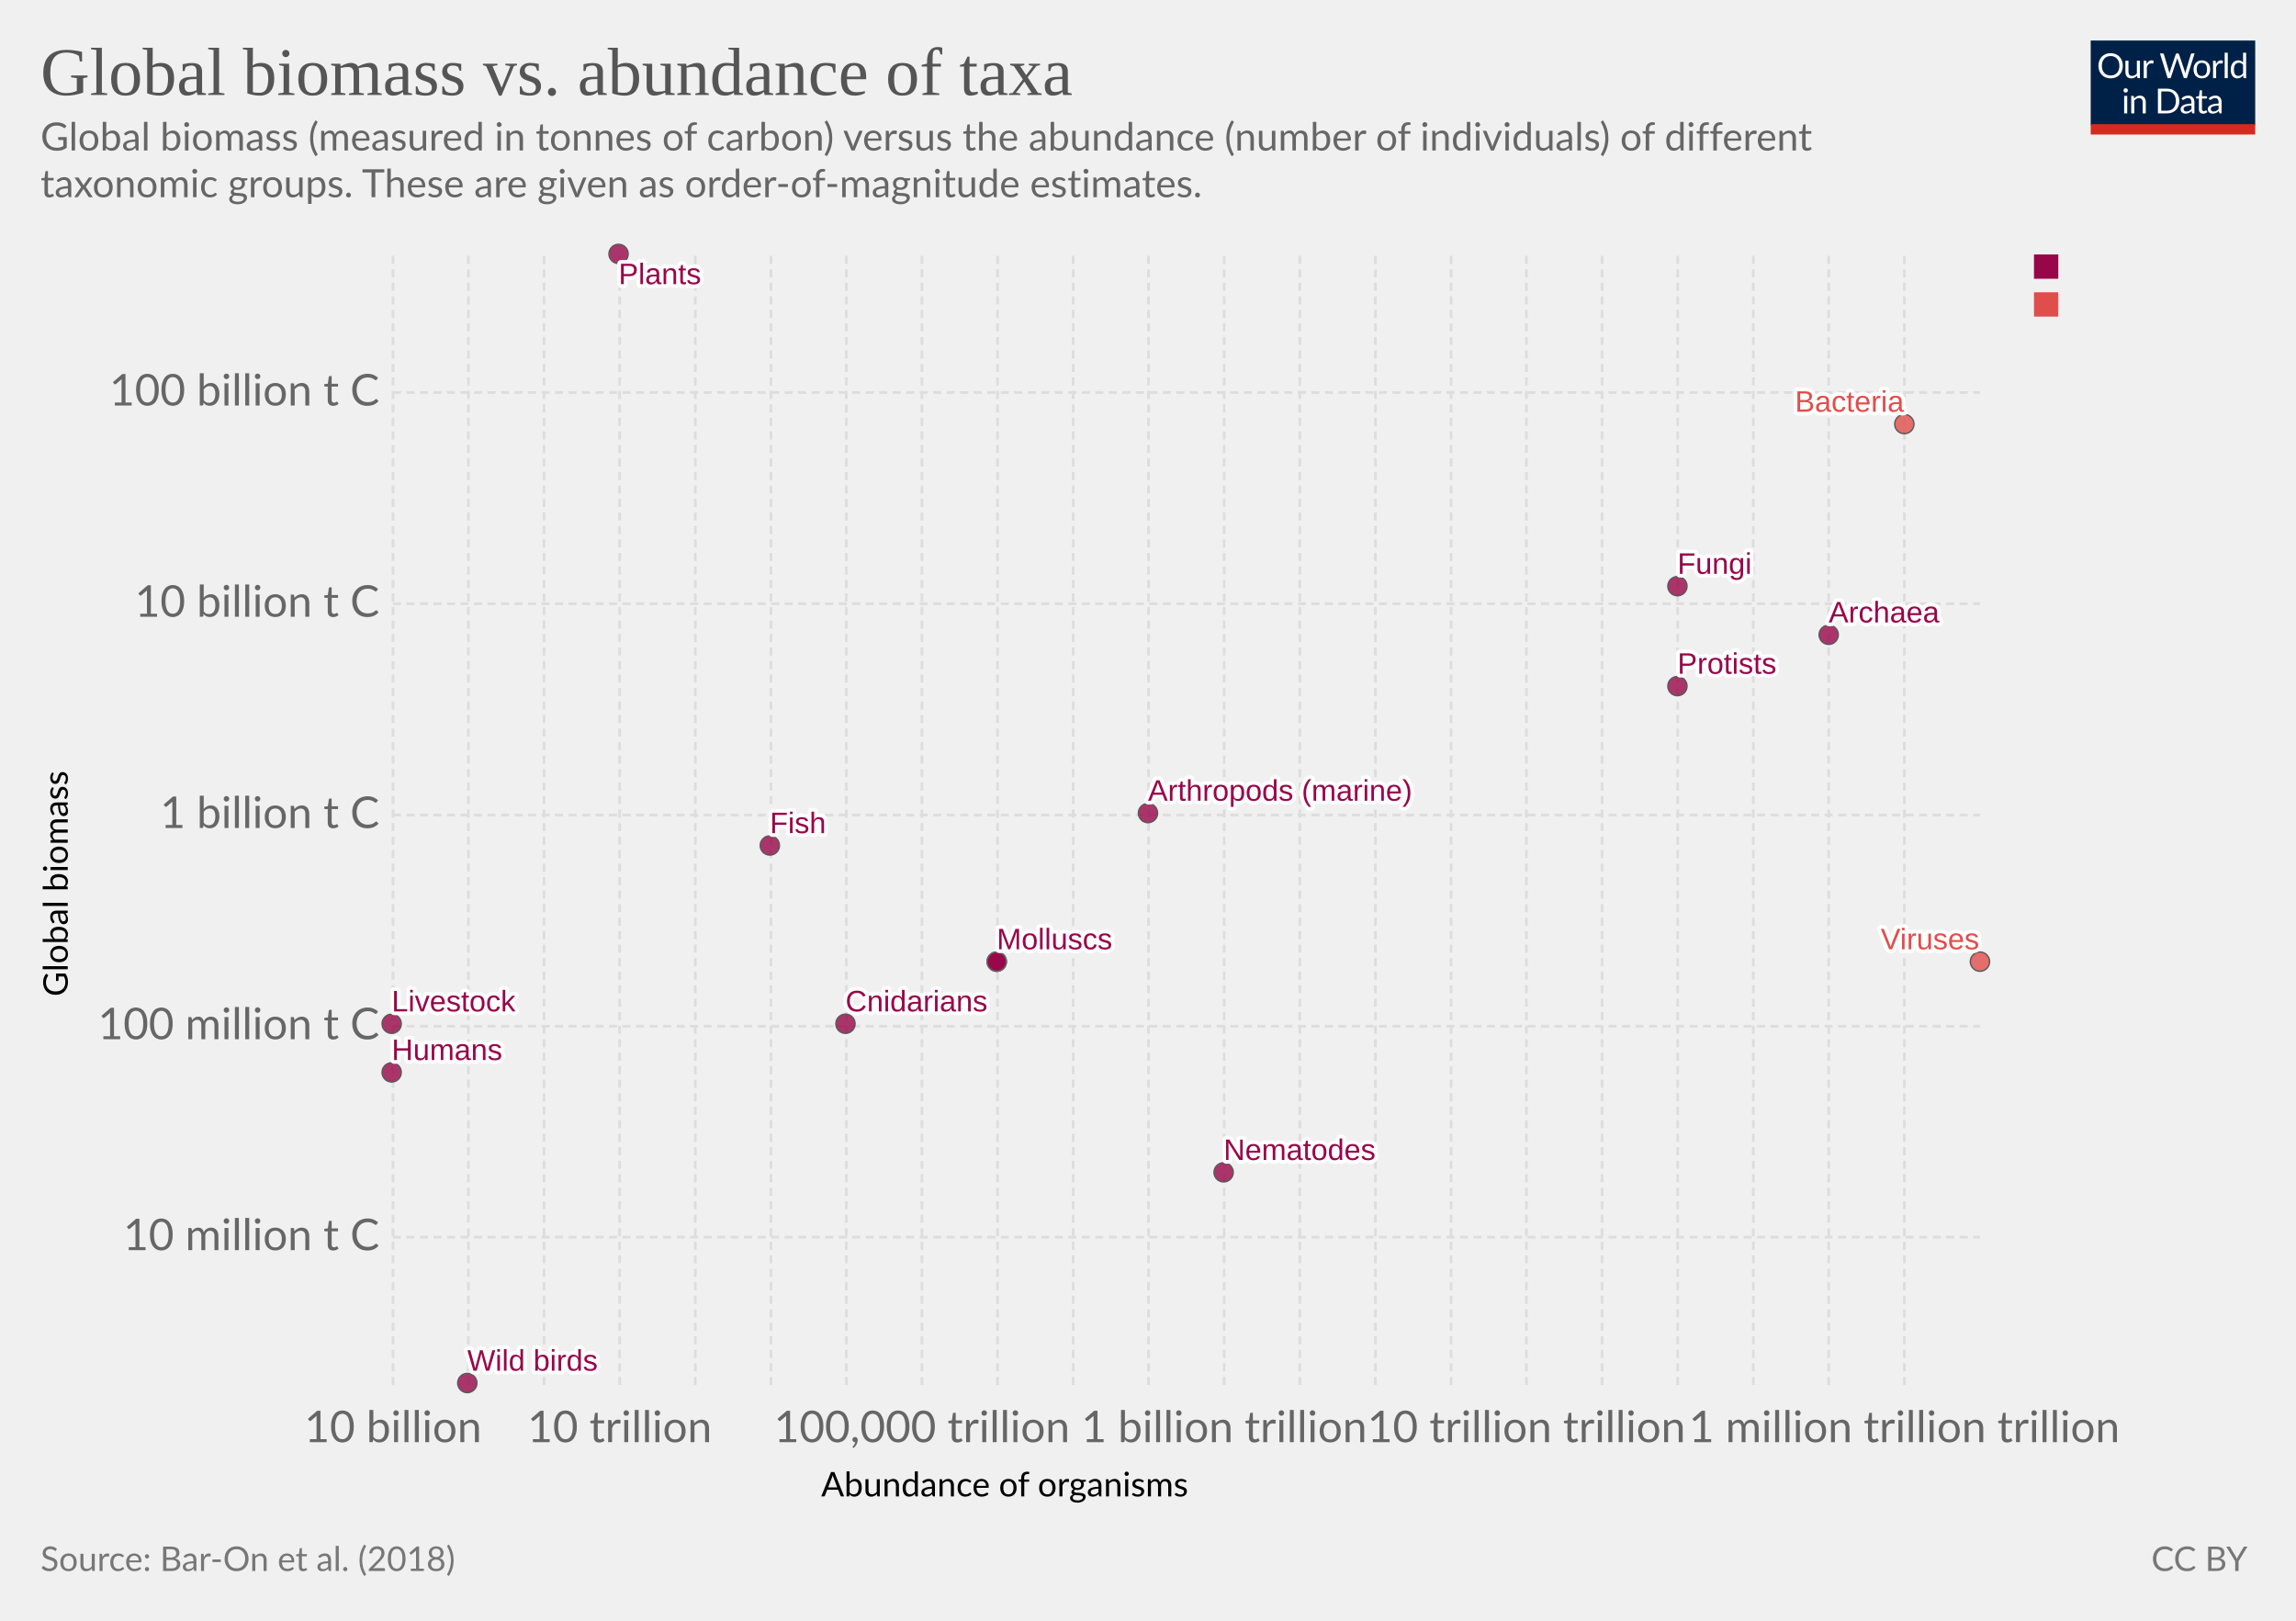
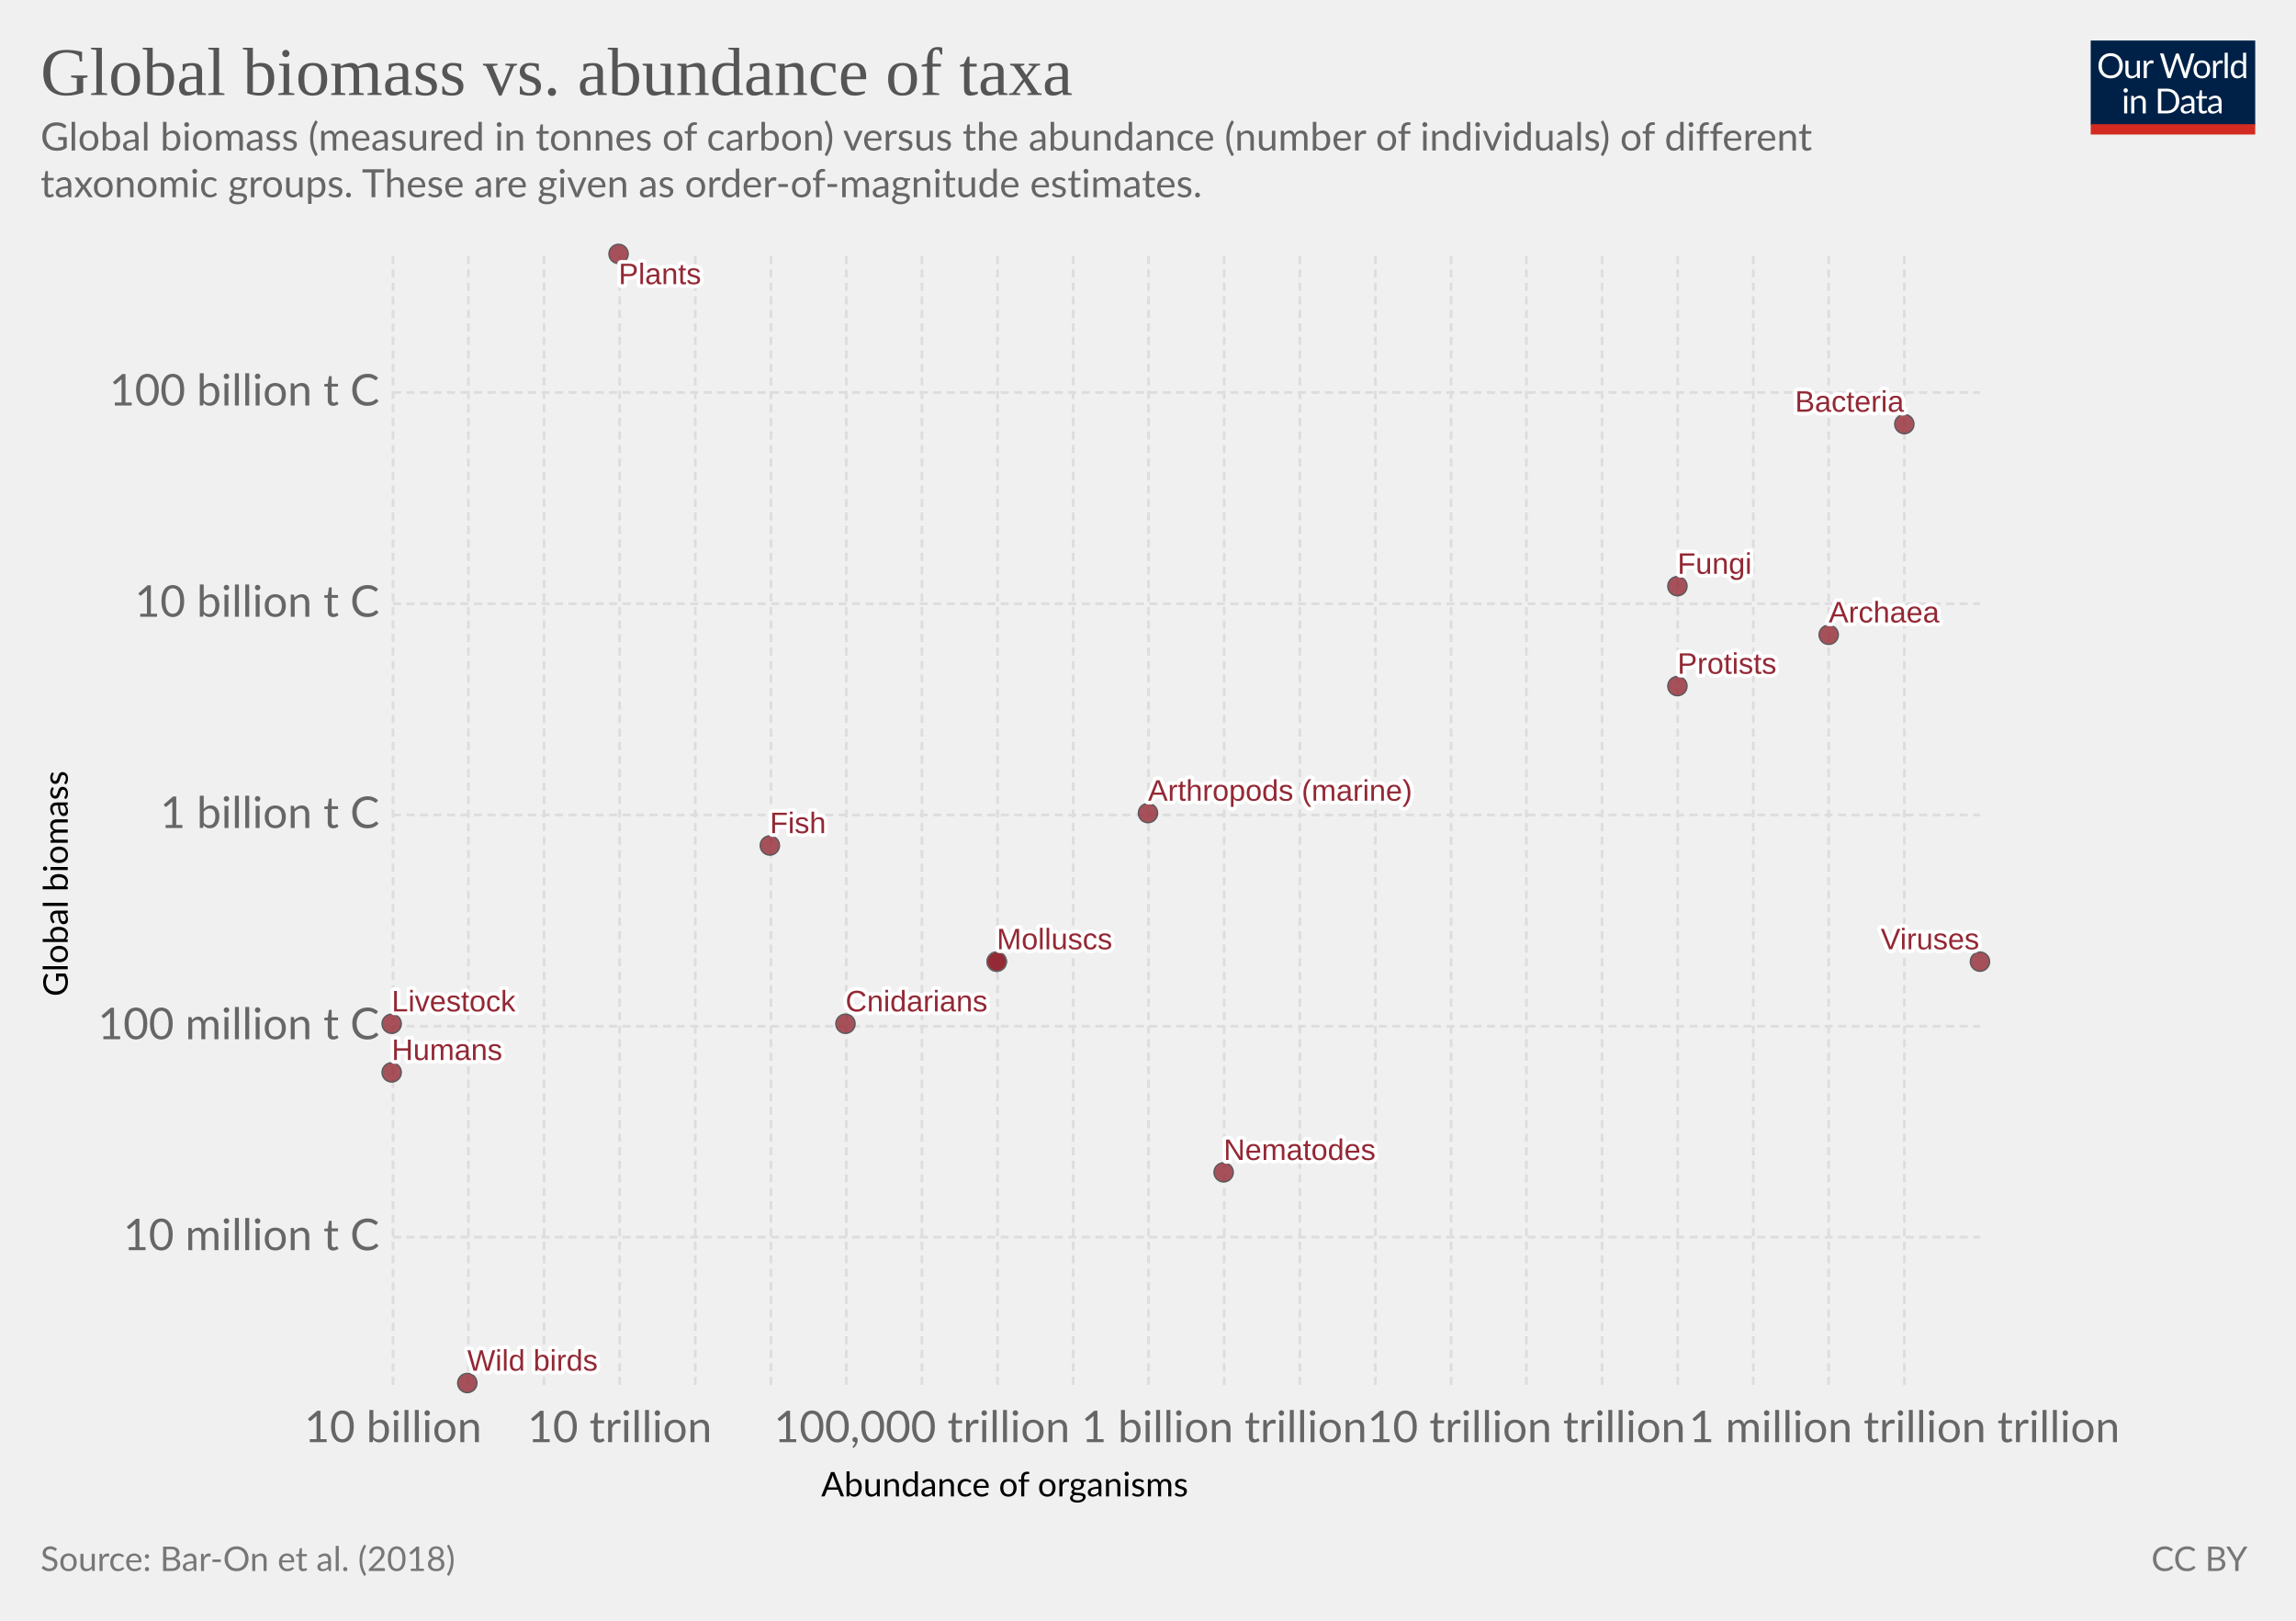
<svg xmlns="http://www.w3.org/2000/svg" version="1.1" style="background-color:#fff;-webkit-font-smoothing:antialiased" width="850" height="600" viewBox="0 0 850 600" font-family="Lato,'Helvetica Neue',Helvetica,Arial,sans-serif" font-size="18" text-rendering="optimizeLegibility">
  <g class="HeaderView">
    <g transform="matrix(.29 0 0 .29 774 15)">
      <svg width="210" height="120" viewBox="0 0 210 120" fill="none">
        <g clip-path="url(#clip0)">
          <path d="M0 0h210v107.89H0V0z" fill="#002147" />
          <path d="M40.98 32.25c0 2.36-.38 4.53-1.12 6.51a14.26 14.26 0 01-8.1 8.4c-1.9.78-4.02 1.17-6.34 1.17a16.6 16.6 0 01-6.33-1.17 14.31 14.31 0 01-8.08-8.4 18.29 18.29 0 01-1.12-6.51c0-2.36.38-4.53 1.12-6.5a14.32 14.32 0 018.07-8.44c1.92-.8 4.03-1.19 6.34-1.19 2.32 0 4.43.4 6.34 1.19 1.92.8 3.56 1.9 4.93 3.34a14.87 14.87 0 013.17 5.1 18.1 18.1 0 011.12 6.5zm-4.38 0c0-1.94-.26-3.68-.8-5.22a10.91 10.91 0 00-2.24-3.89 9.68 9.68 0 00-3.52-2.46 11.95 11.95 0 00-4.62-.86c-1.68 0-3.21.28-4.6.86a9.88 9.88 0 00-3.54 2.46 10.91 10.91 0 00-2.24 3.9c-.53 1.53-.8 3.27-.8 5.2 0 1.94.27 3.68.8 5.22a11.17 11.17 0 002.24 3.9 10.01 10.01 0 003.55 2.44c1.38.56 2.9.83 4.6.83 1.7 0 3.24-.27 4.61-.83a9.8 9.8 0 003.52-2.44 11.17 11.17 0 002.25-3.9c.53-1.54.8-3.28.8-5.21zm26.22-6.54V48H60.5c-.56 0-.9-.27-1.05-.81l-.31-2.4a12.45 12.45 0 01-3.26 2.6c-1.2.64-2.58.96-4.13.96-1.22 0-2.3-.2-3.24-.6a6.52 6.52 0 01-2.33-1.7 7.37 7.37 0 01-1.43-2.67c-.3-1.04-.46-2.2-.46-3.45V25.7h3.91v14.22c0 1.68.38 2.99 1.15 3.91.77.93 1.96 1.39 3.54 1.39 1.16 0 2.24-.27 3.23-.82a10.42 10.42 0 002.8-2.28V25.7h3.91zm8.61 4.47a9.94 9.94 0 012.6-3.56 5.64 5.64 0 013.76-1.3c.47 0 .92.05 1.34.15.44.1.83.27 1.17.49l-.3 2.92c-.09.37-.3.55-.66.55-.2 0-.5-.04-.9-.13a6.21 6.21 0 00-3.24.18c-.54.2-1.03.5-1.47.92-.42.4-.81.9-1.17 1.5-.33.58-.64 1.26-.92 2.02V48H67.7V25.71h2.25c.42 0 .72.08.88.25.16.16.27.44.33.83l.26 3.39zm61.16-13.7L122.75 48h-3.82l-7.99-24.05a21.95 21.95 0 01-.42-1.58 38.36 38.36 0 01-.44 1.58L102.05 48h-3.83L88.4 16.47h3.54c.38 0 .7.1.95.29.26.2.43.43.5.73l6.52 21.9c.1.4.2.83.28 1.28.1.46.2.94.29 1.46l.3-1.46c.12-.47.25-.9.38-1.27l7.41-21.91c.1-.25.26-.48.51-.69.27-.22.58-.33.95-.33h1.23c.38 0 .69.1.92.29.24.2.41.43.53.73l7.4 21.9a28.4 28.4 0 01.68 2.62 29.52 29.52 0 01.52-2.61l6.54-21.91c.07-.27.23-.5.48-.7.27-.21.58-.32.95-.32h3.32zm9.35 8.88c1.63 0 3.1.27 4.4.82a9.43 9.43 0 015.46 5.94c.5 1.4.74 2.98.74 4.73 0 1.76-.25 3.34-.74 4.75a9.43 9.43 0 01-5.46 5.92c-1.3.52-2.77.79-4.4.79-1.64 0-3.12-.27-4.44-.8a9.42 9.42 0 01-3.35-2.3c-.92-1-1.63-2.2-2.13-3.61-.49-1.41-.73-3-.73-4.75s.24-3.33.73-4.73c.5-1.43 1.2-2.64 2.13-3.63a9.4 9.4 0 013.35-2.31c1.32-.55 2.8-.82 4.44-.82zm0 19.89c2.2 0 3.84-.73 4.93-2.2 1.08-1.48 1.63-3.54 1.63-6.18 0-2.66-.55-4.72-1.63-6.2-1.09-1.49-2.73-2.23-4.93-2.23-1.12 0-2.09.2-2.93.57a5.7 5.7 0 00-2.06 1.65 7.5 7.5 0 00-1.24 2.67c-.26 1.04-.4 2.22-.4 3.54 0 2.64.55 4.7 1.64 6.18 1.1 1.47 2.76 2.2 4.99 2.2zm17.97-15.07a9.94 9.94 0 012.6-3.56 5.64 5.64 0 013.76-1.3c.47 0 .91.05 1.34.15.44.1.83.27 1.16.49l-.28 2.92c-.09.37-.31.55-.66.55-.2 0-.5-.04-.9-.13a6.2 6.2 0 00-3.24.18c-.54.2-1.03.5-1.47.92-.43.4-.82.9-1.17 1.5a13.1 13.1 0 00-.92 2.02V48h-3.94V25.71h2.24c.43 0 .72.08.88.25.17.16.28.44.33.83l.27 3.39zm15.04-14.59V48h-3.92V15.6h3.92zm19.55 15.43a6.22 6.22 0 00-2.38-2.05 6.7 6.7 0 00-2.86-.6c-2.07 0-3.66.75-4.77 2.23-1.12 1.48-1.68 3.6-1.68 6.33 0 1.46.13 2.7.38 3.74a7.29 7.29 0 001.1 2.56 4.35 4.35 0 001.78 1.45c.7.3 1.5.46 2.4.46 1.29 0 2.41-.3 3.36-.88a9.6 9.6 0 002.67-2.49V31.02zm3.91-15.43V48h-2.33c-.56 0-.9-.27-1.06-.81l-.35-2.71a12.13 12.13 0 01-3.25 2.77 8.28 8.28 0 01-4.23 1.06 7.31 7.31 0 01-6.14-2.9c-.73-.96-1.3-2.15-1.69-3.57a18.35 18.35 0 01.07-9.48 11.29 11.29 0 011.89-3.7 8.7 8.7 0 017.06-3.34 7.96 7.96 0 016.12 2.62V15.59h3.91zM46.61 70.71V93H42.7V70.71h3.91zm.84-7c0 .39-.08.75-.24 1.09a2.81 2.81 0 01-1.52 1.47 2.67 2.67 0 01-2.16 0 2.9 2.9 0 01-1.45-1.47 2.67 2.67 0 010-2.16c.15-.35.35-.65.6-.9.25-.27.53-.47.85-.62a2.67 2.67 0 012.16 0c.35.15.65.35.9.62.27.25.47.55.62.9.16.34.24.7.24 1.08zm7.97 10.24c.49-.54 1-1.04 1.54-1.48a9.85 9.85 0 013.66-1.84 8.96 8.96 0 015.43.35c.94.4 1.72.97 2.33 1.71a7.36 7.36 0 011.43 2.67c.32 1.04.49 2.19.49 3.45V93h-3.94V78.81c0-1.69-.4-3-1.17-3.92-.76-.93-1.93-1.4-3.5-1.4a6.6 6.6 0 00-3.25.83c-1 .56-1.92 1.31-2.77 2.27V93h-3.94V70.71h2.35c.56 0 .9.28 1.04.82l.3 2.42zm57.7 3.3c0 2.36-.37 4.5-1.11 6.44a14.3 14.3 0 01-3.17 4.98 14.1 14.1 0 01-4.93 3.2c-1.9.76-4.02 1.13-6.33 1.13H85.8V61.47h11.77c2.31 0 4.42.39 6.33 1.15a13.8 13.8 0 018.1 8.18 17.75 17.75 0 011.12 6.45zm-4.37 0c0-1.94-.26-3.67-.8-5.2a10.94 10.94 0 00-2.23-3.87 9.57 9.57 0 00-3.53-2.42 12.23 12.23 0 00-4.61-.83h-7.5v24.62h7.5c1.7 0 3.24-.28 4.61-.84a9.7 9.7 0 003.53-2.4 10.94 10.94 0 002.24-3.87c.53-1.53.8-3.26.8-5.2zm19.8 5.72c-1.8.06-3.34.2-4.62.44-1.26.22-2.3.51-3.1.88-.8.36-1.37.8-1.74 1.3-.35.5-.53 1.05-.53 1.67 0 .58.1 1.1.3 1.52a3 3 0 00.76 1.05c.34.27.73.46 1.17.6.45.11.94.17 1.45.17a7.28 7.28 0 003.5-.81 11.95 11.95 0 002.82-2.2v-4.62zm-12.65-9.11a12.73 12.73 0 013.98-2.66c1.43-.59 3-.88 4.73-.88 1.25 0 2.36.2 3.33.61a6.81 6.81 0 013.94 4.38c.33 1.04.5 2.19.5 3.43V93h-1.74a1.8 1.8 0 01-.88-.18c-.2-.13-.36-.38-.48-.74l-.44-2.12c-.59.55-1.16 1.03-1.72 1.46a9.48 9.48 0 01-3.74 1.7c-.69.15-1.46.23-2.3.23-.87 0-1.69-.12-2.45-.35a5.34 5.34 0 01-3.34-2.93 6.64 6.64 0 01-.49-2.64c0-.88.25-1.72.73-2.53a6.33 6.33 0 012.35-2.17c1.09-.63 2.5-1.15 4.25-1.54 1.75-.41 3.89-.65 6.42-.7v-1.75c0-1.73-.37-3.03-1.12-3.91-.75-.9-1.84-1.34-3.28-1.34-.97 0-1.78.12-2.44.37-.64.23-1.2.5-1.7.81l-1.23.82c-.33.23-.67.35-1 .35-.27 0-.5-.07-.69-.2a2.1 2.1 0 01-.48-.53l-.7-1.25zm27.67 19.5c-1.76 0-3.12-.5-4.07-1.48-.94-.98-1.41-2.4-1.41-4.25V74h-2.68a.9.9 0 01-.6-.2c-.16-.14-.24-.36-.24-.66v-1.56l3.65-.46.9-6.89a.9.9 0 01.29-.52.88.88 0 01.62-.22H142v7.67h6.44V74H142v13.38c0 .94.22 1.63.68 2.09.45.45 1.04.68 1.76.68a3.21 3.21 0 001.85-.53l.55-.35c.16-.12.3-.18.41-.18.2 0 .4.13.55.38l1.15 1.87a7.45 7.45 0 01-2.44 1.5c-.96.35-1.94.52-2.95.52zm19.68-10.4c-1.8.07-3.34.21-4.62.45-1.26.22-2.3.51-3.1.88-.8.36-1.37.8-1.74 1.3-.35.5-.53 1.05-.53 1.67 0 .58.1 1.1.3 1.52.18.42.44.77.76 1.05.34.27.73.46 1.17.6.45.11.94.17 1.45.17a7.3 7.3 0 003.5-.81 12.04 12.04 0 002.82-2.2v-4.62zm-12.65-9.1a12.72 12.72 0 013.99-2.66c1.42-.59 3-.88 4.72-.88 1.25 0 2.36.2 3.33.61a6.81 6.81 0 013.94 4.38c.33 1.04.5 2.19.5 3.43V93h-1.74a1.8 1.8 0 01-.88-.18c-.2-.13-.36-.38-.48-.74l-.44-2.12c-.59.55-1.16 1.03-1.72 1.46a9.48 9.48 0 01-3.74 1.7c-.69.15-1.46.23-2.3.23-.87 0-1.69-.12-2.45-.35a5.33 5.33 0 01-3.34-2.93 6.62 6.62 0 01-.49-2.64c0-.88.25-1.72.73-2.53a6.33 6.33 0 012.35-2.17c1.09-.63 2.5-1.15 4.25-1.54a31.2 31.2 0 016.42-.7v-1.75c0-1.73-.37-3.03-1.12-3.91-.75-.9-1.84-1.34-3.28-1.34-.97 0-1.78.12-2.44.37-.64.23-1.2.5-1.7.81-.46.3-.87.57-1.22.82-.34.23-.68.35-1.02.35-.26 0-.49-.07-.68-.2a1.88 1.88 0 01-.48-.53l-.7-1.25z" fill="#fff" />
          <path fill="#D42B21" d="M0 106.79h210V120H0z" />
        </g>
        <defs>
          <clipPath id="clip0">
            <path fill="#fff" d="M0 0h210v120H0z" />
          </clipPath>
        </defs>
      </svg>
    </g>
    <a href="https://ourworldindata.org/grapher/biomass-vs-abundance-taxa" target="_blank" font-family="&quot;Playfair Display&quot;,Georgia,&quot;Times New Roman&quot;,serif">
      <text font-size="25.2" x="15" y="35.2" fill="#555">
        <tspan x="15" y="35.16">Global biomass vs. abundance of taxa</tspan>
      </text>
    </a>
    <text font-size="14.4" x="15" y="55.7" fill="#666">
      <tspan x="15" y="55.72">Global biomass (measured in tonnes of carbon) versus the abundance (number of individuals) of different</tspan>
      <tspan x="15" y="73">taxonomic groups. These are given as order-of-magnitude estimates.</tspan>
    </text>
  </g>
  <g>
    <g class="AxisBoxView">
      <g class="HorizontalAxis">
        <text font-size="12.6" x="304" y="554">
          <tspan x="304.01" y="553.98">Abundance of organisms</tspan>
        </text>
        <text x="145.5" y="533.9" fill="#666" text-anchor="middle" font-size="16.2">10 billion</text>
        <text x="229.4" y="533.9" fill="#666" text-anchor="middle" font-size="16.2">10 trillion</text>
        <text x="341.3" y="533.9" fill="#666" text-anchor="middle" font-size="16.2">100,000 trillion</text>
        <text x="453.2" y="533.9" fill="#666" text-anchor="middle" font-size="16.2">1 billion trillion</text>
        <text x="565.1" y="533.9" fill="#666" text-anchor="middle" font-size="16.2">10 trillion trillion</text>
        <text x="705" y="533.9" fill="#666" text-anchor="middle" font-size="16.2">1 million trillion trillion</text>
      </g>
      <g class="VerticalAxis">
        <text font-size="12.6" x="-368.9" y="25.1" transform="rotate(-90)">
          <tspan x="-368.88" y="25.08">Global biomass</tspan>
        </text>
        <text x="140.47" y="458" fill="#666" dominant-baseline="middle" text-anchor="end" font-size="16.2">10 million t C</text>
        <text x="140.47" y="379.9" fill="#666" dominant-baseline="middle" text-anchor="end" font-size="16.2">100 million t C</text>
        <text x="140.47" y="301.7" fill="#666" dominant-baseline="middle" text-anchor="end" font-size="16.2">1 billion t C</text>
        <text x="140.47" y="223.5" fill="#666" dominant-baseline="middle" text-anchor="end" font-size="16.2">10 billion t C</text>
        <text x="140.47" y="145.3" fill="#666" dominant-baseline="middle" text-anchor="end" font-size="16.2">100 billion t C</text>
      </g>
      <g class="AxisGridLines" stroke="#ddd" stroke-dasharray="3,2">
        <path d="M145.47 458H733M145.47 379.9H733M145.47 301.7H733M145.47 223.5H733M145.47 145.3H733" />
      </g>
      <g class="AxisGridLines" stroke="#ddd" stroke-dasharray="3,2">
        <path d="M145.5 512.7V94.2M173.4 512.7V94.2M201.4 512.7V94.2M229.4 512.7V94.2M257.4 512.7V94.2M285.4 512.7V94.2M313.3 512.7V94.2M341.3 512.7V94.2M369.3 512.7V94.2M397.3 512.7V94.2M425.2 512.7V94.2M453.2 512.7V94.2M481.2 512.7V94.2M509.2 512.7V94.2M537.2 512.7V94.2M565.1 512.7V94.2M593.1 512.7V94.2M621.1 512.7V94.2M649.1 512.7V94.2M677 512.7V94.2M705 512.7V94.2" />
      </g>
    </g>
    <g class="PointsWithLabels clickable" clip-path="url(#a)" font-family="Arial, sans-serif">
      <path fill="rgba(255,255,255,0)" d="M145.47 94.2H733v418.5H145.47z" />
      <defs>
        <clipPath id="a">
          <path d="M135.47 84.2H743v438.5H135.47z" />
        </clipPath>
      </defs>
      <g class="key-Bacteria_0">
-         <circle cx="705" cy="157" r="3.57" fill="#E04E4B" opacity=".8" stroke="#333" stroke-width=".5" />
+         <circle cx="705" cy="157" r="3.57" fill="#932834" opacity=".8" stroke="#333" stroke-width=".5" />
      </g>
      <g class="key-Viruses_0">
-         <circle cx="733" cy="356" r="3.57" fill="#E04E4B" opacity=".8" stroke="#333" stroke-width=".5" />
+         <circle cx="733" cy="356" r="3.57" fill="#932834" opacity=".8" stroke="#333" stroke-width=".5" />
      </g>
      <g class="key-Nematodes_0">
-         <circle cx="453" cy="434" r="3.57" fill="#98064A" opacity=".8" stroke="#333" stroke-width=".5" />
+         <circle cx="453" cy="434" r="3.57" fill="#932834" opacity=".8" stroke="#333" stroke-width=".5" />
      </g>
      <g class="key-Cnidarians_0">
-         <circle cx="313" cy="379" r="3.57" fill="#98064A" opacity=".8" stroke="#333" stroke-width=".5" />
+         <circle cx="313" cy="379" r="3.57" fill="#932834" opacity=".8" stroke="#333" stroke-width=".5" />
      </g>
      <g class="key-Molluscs_0">
-         <circle cx="369" cy="356" r="3.57" fill="#98064A" opacity=".8" stroke="#333" stroke-width=".5" />
+         <circle cx="369" cy="356" r="3.57" fill="#932834" opacity=".8" stroke="#333" stroke-width=".5" />
      </g>
      <g class="key-Annelids_0">
-         <circle cx="369" cy="356" r="3.57" fill="#98064A" opacity=".8" stroke="#666" stroke-width=".5" />
+         <circle cx="369" cy="356" r="3.57" fill="#932834" opacity=".8" stroke="#666" stroke-width=".5" />
      </g>
      <g class="key-Arthropods-__0028marine__0029_0">
-         <circle cx="425" cy="301" r="3.57" fill="#98064A" opacity=".8" stroke="#333" stroke-width=".5" />
+         <circle cx="425" cy="301" r="3.57" fill="#932834" opacity=".8" stroke="#333" stroke-width=".5" />
      </g>
      <g class="key-Arthropods-__0028terrestrial__0029_0">
-         <circle cx="369" cy="356" r="3.57" fill="#98064A" opacity=".8" stroke="#666" stroke-width=".5" />
+         <circle cx="369" cy="356" r="3.57" fill="#932834" opacity=".8" stroke="#666" stroke-width=".5" />
      </g>
      <g class="key-Wild-birds_0">
-         <circle cx="173" cy="512" r="3.57" fill="#98064A" opacity=".8" stroke="#333" stroke-width=".5" />
+         <circle cx="173" cy="512" r="3.57" fill="#932834" opacity=".8" stroke="#333" stroke-width=".5" />
      </g>
      <g class="key-Humans_0">
-         <circle cx="145" cy="397" r="3.57" fill="#98064A" opacity=".8" stroke="#333" stroke-width=".5" />
+         <circle cx="145" cy="397" r="3.57" fill="#932834" opacity=".8" stroke="#333" stroke-width=".5" />
      </g>
      <g class="key-Livestock_0">
-         <circle cx="145" cy="379" r="3.57" fill="#98064A" opacity=".8" stroke="#333" stroke-width=".5" />
+         <circle cx="145" cy="379" r="3.57" fill="#932834" opacity=".8" stroke="#333" stroke-width=".5" />
      </g>
      <g class="key-Fish_0">
-         <circle cx="285" cy="313" r="3.57" fill="#98064A" opacity=".8" stroke="#333" stroke-width=".5" />
+         <circle cx="285" cy="313" r="3.57" fill="#932834" opacity=".8" stroke="#333" stroke-width=".5" />
      </g>
      <g class="key-Protists_0">
-         <circle cx="621" cy="254" r="3.57" fill="#98064A" opacity=".8" stroke="#333" stroke-width=".5" />
+         <circle cx="621" cy="254" r="3.57" fill="#932834" opacity=".8" stroke="#333" stroke-width=".5" />
      </g>
      <g class="key-Archaea_0">
-         <circle cx="677" cy="235" r="3.57" fill="#98064A" opacity=".8" stroke="#333" stroke-width=".5" />
+         <circle cx="677" cy="235" r="3.57" fill="#932834" opacity=".8" stroke="#333" stroke-width=".5" />
      </g>
      <g class="key-Fungi_0">
-         <circle cx="621" cy="217" r="3.57" fill="#98064A" opacity=".8" stroke="#333" stroke-width=".5" />
+         <circle cx="621" cy="217" r="3.57" fill="#932834" opacity=".8" stroke="#333" stroke-width=".5" />
      </g>
      <g class="key-Plants_0">
-         <circle cx="229" cy="94" r="3.57" fill="#98064A" opacity=".8" stroke="#333" stroke-width=".5" />
+         <circle cx="229" cy="94" r="3.57" fill="#932834" opacity=".8" stroke="#333" stroke-width=".5" />
      </g>
      <g class="backgroundLabels" fill="#333" font-size="11" font-weight="400">
        <text x="664.52" y="152.43" fill="#fff" stroke="#fff" stroke-linecap="round" stroke-linejoin="round" stroke-width=".25em">Bacteria</text>
-         <text x="664.52" y="152.43" fill="#E04E4B">Bacteria</text>
+         <text x="664.52" y="152.43" fill="#932834">Bacteria</text>
        <text x="696.26" y="351.43" fill="#fff" stroke="#fff" stroke-linecap="round" stroke-linejoin="round" stroke-width=".25em">Viruses</text>
-         <text x="696.26" y="351.43" fill="#E04E4B">Viruses</text>
+         <text x="696.26" y="351.43" fill="#932834">Viruses</text>
        <text x="453" y="429.43" fill="#fff" stroke="#fff" stroke-linecap="round" stroke-linejoin="round" stroke-width=".25em">Nematodes</text>
-         <text x="453" y="429.43" fill="#98064A">Nematodes</text>
+         <text x="453" y="429.43" fill="#932834">Nematodes</text>
        <text x="313" y="374.43" fill="#fff" stroke="#fff" stroke-linecap="round" stroke-linejoin="round" stroke-width=".25em">Cnidarians</text>
-         <text x="313" y="374.43" fill="#98064A">Cnidarians</text>
+         <text x="313" y="374.43" fill="#932834">Cnidarians</text>
        <text x="369" y="351.43" fill="#fff" stroke="#fff" stroke-linecap="round" stroke-linejoin="round" stroke-width=".25em">Molluscs</text>
-         <text x="369" y="351.43" fill="#98064A">Molluscs</text>
+         <text x="369" y="351.43" fill="#932834">Molluscs</text>
        <text x="425" y="296.43" fill="#fff" stroke="#fff" stroke-linecap="round" stroke-linejoin="round" stroke-width=".25em">Arthropods (marine)</text>
-         <text x="425" y="296.43" fill="#98064A">Arthropods (marine)</text>
+         <text x="425" y="296.43" fill="#932834">Arthropods (marine)</text>
        <text x="173" y="507.43" fill="#fff" stroke="#fff" stroke-linecap="round" stroke-linejoin="round" stroke-width=".25em">Wild birds</text>
-         <text x="173" y="507.43" fill="#98064A">Wild birds</text>
+         <text x="173" y="507.43" fill="#932834">Wild birds</text>
        <text x="145" y="392.43" fill="#fff" stroke="#fff" stroke-linecap="round" stroke-linejoin="round" stroke-width=".25em">Humans</text>
-         <text x="145" y="392.43" fill="#98064A">Humans</text>
+         <text x="145" y="392.43" fill="#932834">Humans</text>
        <text x="145" y="374.43" fill="#fff" stroke="#fff" stroke-linecap="round" stroke-linejoin="round" stroke-width=".25em">Livestock</text>
-         <text x="145" y="374.43" fill="#98064A">Livestock</text>
+         <text x="145" y="374.43" fill="#932834">Livestock</text>
        <text x="285" y="308.43" fill="#fff" stroke="#fff" stroke-linecap="round" stroke-linejoin="round" stroke-width=".25em">Fish</text>
-         <text x="285" y="308.43" fill="#98064A">Fish</text>
+         <text x="285" y="308.43" fill="#932834">Fish</text>
        <text x="621" y="249.43" fill="#fff" stroke="#fff" stroke-linecap="round" stroke-linejoin="round" stroke-width=".25em">Protists</text>
-         <text x="621" y="249.43" fill="#98064A">Protists</text>
+         <text x="621" y="249.43" fill="#932834">Protists</text>
        <text x="677" y="230.43" fill="#fff" stroke="#fff" stroke-linecap="round" stroke-linejoin="round" stroke-width=".25em">Archaea</text>
-         <text x="677" y="230.43" fill="#98064A">Archaea</text>
+         <text x="677" y="230.43" fill="#932834">Archaea</text>
        <text x="621" y="212.43" fill="#fff" stroke="#fff" stroke-linecap="round" stroke-linejoin="round" stroke-width=".25em">Fungi</text>
-         <text x="621" y="212.43" fill="#98064A">Fungi</text>
+         <text x="621" y="212.43" fill="#932834">Fungi</text>
        <text x="229" y="105.2" fill="#fff" stroke="#fff" stroke-linecap="round" stroke-linejoin="round" stroke-width=".25em">Plants</text>
-         <text x="229" y="105.2" fill="#98064A">Plants</text>
-       </g>
-     </g>
-     <g class="ScatterColorLegend clickable" cursor="pointer">
-       <g class="legendMark">
-         <path fill="#98064A" d="M753 94.2h9v9h-9z" />
-       </g>
-       <g class="legendMark">
-         <path fill="#E04E4B" d="M753 108.2h9v9h-9z" />
+         <text x="229" y="105.2" fill="#932834">Plants</text>
      </g>
    </g>
  </g>
  <g class="SourcesFooter" fill="#777">
    <g class="clickable" fill="#777">
      <text font-size="12.6" x="15" y="581.6">
        <tspan x="15" y="581.58">Source: Bar-On et al. (2018)</tspan>
      </text>
    </g>
    <text font-size="12.6" x="796.4" y="581.6">
      <tspan x="796.44" y="581.58">
        <a class="cclogo" href="http://creativecommons.org/licenses/by/4.0/deed.en_US" target="_blank" fill="#777">CC BY</a>
      </tspan>
    </text>
  </g>
</svg>
